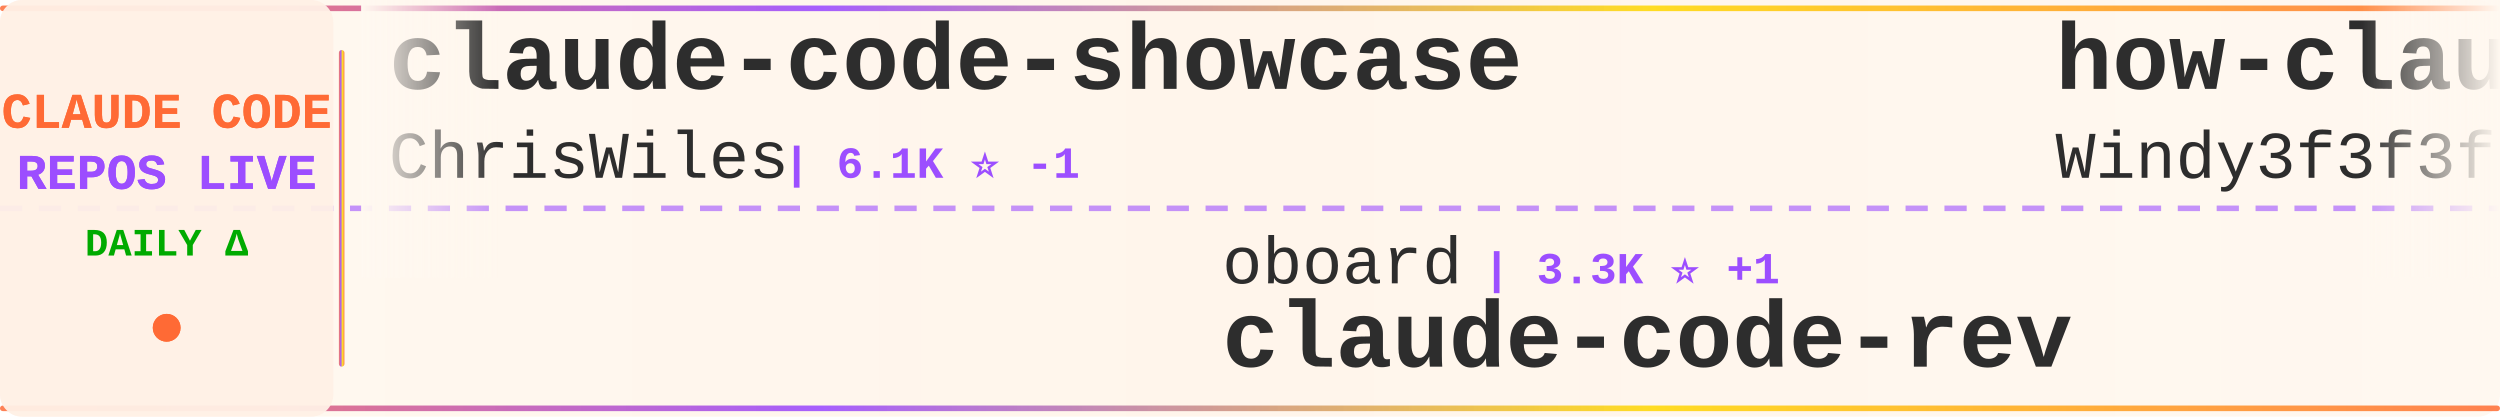
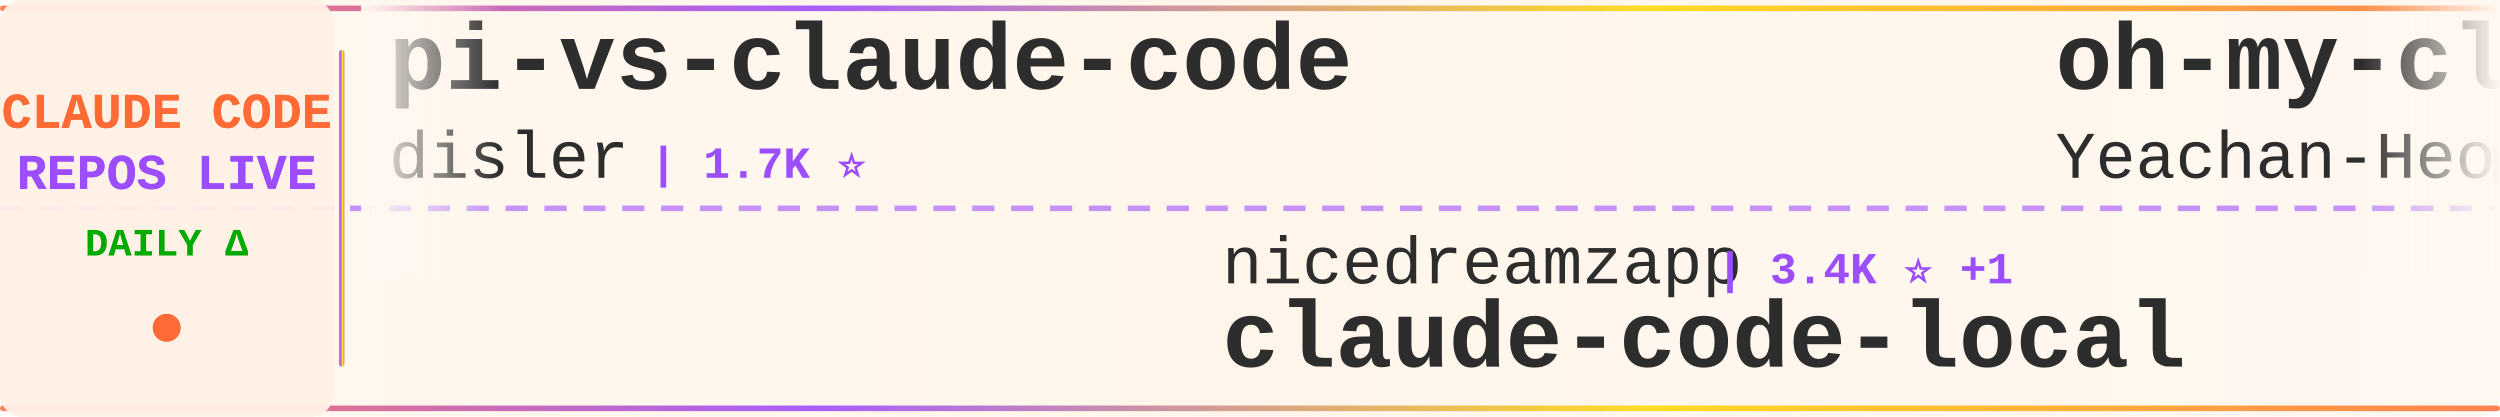
<svg xmlns="http://www.w3.org/2000/svg" width="900" height="150">
  <defs>
    <linearGradient id="tickerBg" x1="0%" y1="0%" x2="100%" y2="0%">
      <stop offset="0%" style="stop-color:#fff8f0;stop-opacity:0.98" />
      <stop offset="50%" style="stop-color:#fff5eb;stop-opacity:1" />
      <stop offset="100%" style="stop-color:#fff8f0;stop-opacity:0.98" />
    </linearGradient>
    <linearGradient id="borderGrad" x1="0%" y1="0%" x2="100%" y2="0%">
      <stop offset="0%" style="stop-color:#FF6B35;stop-opacity:0.85">
        <animate attributeName="stop-opacity" values="0.85;1;0.85" dur="2s" repeatCount="indefinite" />
      </stop>
      <stop offset="33%" style="stop-color:#9C4EFF;stop-opacity:0.9">
        <animate attributeName="stop-opacity" values="0.9;1;0.9" dur="2.2s" repeatCount="indefinite" />
      </stop>
      <stop offset="66%" style="stop-color:#FFD700;stop-opacity:0.85">
        <animate attributeName="stop-opacity" values="0.85;1;0.85" dur="1.8s" repeatCount="indefinite" />
      </stop>
      <stop offset="100%" style="stop-color:#FF6B35;stop-opacity:0.85">
        <animate attributeName="stop-opacity" values="0.85;1;0.85" dur="2s" repeatCount="indefinite" />
      </stop>
    </linearGradient>
    <filter id="textGlow">
      <feGaussianBlur stdDeviation="0.15" result="coloredBlur" />
      <feMerge>
        <feMergeNode in="coloredBlur" />
        <feMergeNode in="SourceGraphic" />
      </feMerge>
    </filter>
    <filter id="metricGlow">
      <feGaussianBlur stdDeviation="0.2" result="coloredBlur" />
      <feMerge>
        <feMergeNode in="coloredBlur" />
        <feMergeNode in="SourceGraphic" />
      </feMerge>
    </filter>
    <linearGradient id="leftFade" x1="0%" y1="0%" x2="100%" y2="0%">
      <stop offset="0%" style="stop-color:#fff8f0;stop-opacity:1" />
      <stop offset="100%" style="stop-color:#fff8f0;stop-opacity:0" />
    </linearGradient>
    <linearGradient id="rightFade" x1="0%" y1="0%" x2="100%" y2="0%">
      <stop offset="0%" style="stop-color:#fff8f0;stop-opacity:0" />
      <stop offset="100%" style="stop-color:#fff8f0;stop-opacity:1" />
    </linearGradient>
  </defs>
  <rect width="900" height="150" fill="url(#tickerBg)" rx="8" />
  <rect x="0" y="2" width="900" height="2" fill="url(#borderGrad)" rx="1" />
  <rect x="0" y="146" width="900" height="2" fill="url(#borderGrad)" rx="1" />
  <line x1="0" y1="75" x2="900" y2="75" stroke="#9C4EFF" stroke-width="2" stroke-dasharray="8 6" opacity="0.6" />
  <rect x="0" y="0" width="120" height="150" fill="#fff0e6" opacity="0.95" rx="8" />
  <text x="60" y="46" font-family="'Courier New', monospace" font-size="18" font-weight="bold" fill="#FF6B35" text-anchor="middle" filter="url(#textGlow)">
    CLAUDE CODE
  </text>
  <text x="60" y="68" font-family="'Courier New', monospace" font-size="18" font-weight="bold" fill="#9C4EFF" text-anchor="middle" filter="url(#textGlow)">
    REPOS LIVE
  </text>
  <text x="60" y="92" font-family="'Courier New', monospace" font-size="14" font-weight="bold" fill="#00aa00" text-anchor="middle">
    DAILY Δ
  </text>
  <circle cx="60" cy="118" r="5" fill="#FF6B35" filter="url(#metricGlow)">
    <animate attributeName="r" values="4;6;4" dur="1.5s" repeatCount="indefinite" />
    <animate attributeName="opacity" values="0.6;1;0.6" dur="1.5s" repeatCount="indefinite" />
  </circle>
  <rect x="122" y="18" width="2" height="114" fill="url(#borderGrad)" rx="1" />
  <clipPath id="tickerClip">
    <rect x="130" y="0" width="770" height="150" />
  </clipPath>
  <g clip-path="url(#tickerClip)">
    <g id="tickerItems">
      <animateTransform attributeName="transform" attributeType="XML" type="translate" from="0 0" to="-3000 0" dur="54s" repeatCount="indefinite" />
      <g transform="translate(0, 0)">
-         <text x="140" y="32" font-family="'Courier New', monospace" font-size="34" font-weight="bold" fill="#2d2d2d">claude-code-showcase</text>
-         <text x="140" y="64" font-family="'Courier New', monospace" font-size="24" font-weight="normal" fill="#2d2d2d" opacity="1.0">ChrisWiles</text>
-         <text x="282" y="64" font-family="'Courier New', monospace" font-size="16" font-weight="bold" fill="#9C4EFF"> | 6.1K ⭐ -1</text>
+         <text x="140" y="32" font-family="'Courier New', monospace" font-size="34" font-weight="bold" fill="#2d2d2d">pi-vs-claude-code</text>
+         <text x="140" y="64" font-family="'Courier New', monospace" font-size="24" font-weight="normal" fill="#2d2d2d" opacity="1.0">disler</text>
+         <text x="234" y="64" font-family="'Courier New', monospace" font-size="16" font-weight="bold" fill="#9C4EFF"> | 1.7K ⭐</text>
      </g>
      <g transform="translate(300, 0)">
-         <text x="140" y="102" font-family="'Courier New', monospace" font-size="24" font-weight="normal" fill="#2d2d2d" opacity="1.0">oboard</text>
-         <text x="234" y="102" font-family="'Courier New', monospace" font-size="16" font-weight="bold" fill="#9C4EFF"> | 3.3K ⭐ +1</text>
-         <text x="140" y="132" font-family="'Courier New', monospace" font-size="34" font-weight="bold" fill="#2d2d2d">claude-code-rev</text>
+         <text x="140" y="102" font-family="'Courier New', monospace" font-size="24" font-weight="normal" fill="#2d2d2d" opacity="1.0">nicedreamzapp</text>
+         <text x="318" y="102" font-family="'Courier New', monospace" font-size="16" font-weight="bold" fill="#9C4EFF"> | 3.4K ⭐ +1</text>
+         <text x="140" y="132" font-family="'Courier New', monospace" font-size="34" font-weight="bold" fill="#2d2d2d">claude-code-local</text>
      </g>
      <g transform="translate(600, 0)">
-         <text x="140" y="32" font-family="'Courier New', monospace" font-size="34" font-weight="bold" fill="#2d2d2d">how-claude-code-works</text>
-         <text x="140" y="64" font-family="'Courier New', monospace" font-size="24" font-weight="normal" fill="#2d2d2d" opacity="1.0">Windy3f3f3f3f</text>
-         <text x="318" y="64" font-family="'Courier New', monospace" font-size="16" font-weight="bold" fill="#9C4EFF"> | 3.8K ⭐</text>
+         <text x="140" y="32" font-family="'Courier New', monospace" font-size="34" font-weight="bold" fill="#2d2d2d">oh-my-claudecode</text>
+         <text x="140" y="64" font-family="'Courier New', monospace" font-size="24" font-weight="normal" fill="#2d2d2d" opacity="1.0">Yeachan-Heo</text>
+         <text x="294" y="64" font-family="'Courier New', monospace" font-size="16" font-weight="bold" fill="#9C4EFF"> | 40.2K ⭐ +8</text>
      </g>
      <g transform="translate(900, 0)">
-         <text x="140" y="102" font-family="'Courier New', monospace" font-size="24" font-weight="normal" fill="#2d2d2d" opacity="1.0">pengchengneo</text>
-         <text x="306" y="102" font-family="'Courier New', monospace" font-size="16" font-weight="bold" fill="#9C4EFF"> | 1.8K ⭐ +1</text>
-         <text x="140" y="132" font-family="'Courier New', monospace" font-size="34" font-weight="bold" fill="#2d2d2d">Claude-Code</text>
+         <text x="140" y="102" font-family="'Courier New', monospace" font-size="24" font-weight="normal" fill="#2d2d2d" opacity="1.0">davila7</text>
+         <text x="246" y="102" font-family="'Courier New', monospace" font-size="16" font-weight="bold" fill="#9C4EFF"> | 32.9K ⭐ +3</text>
+         <text x="140" y="132" font-family="'Courier New', monospace" font-size="34" font-weight="bold" fill="#2d2d2d">claude-code-templates</text>
      </g>
      <g transform="translate(1200, 0)">
-         <text x="140" y="32" font-family="'Courier New', monospace" font-size="34" font-weight="bold" fill="#2d2d2d">Claude-code</text>
-         <text x="140" y="64" font-family="'Courier New', monospace" font-size="24" font-weight="normal" fill="#2d2d2d" opacity="1.0">fazxes</text>
-         <text x="234" y="64" font-family="'Courier New', monospace" font-size="16" font-weight="bold" fill="#9C4EFF"> | 245 ⭐</text>
+         <text x="140" y="32" font-family="'Courier New', monospace" font-size="34" font-weight="bold" fill="#2d2d2d">claude-code-my-workflow</text>
+         <text x="140" y="64" font-family="'Courier New', monospace" font-size="24" font-weight="normal" fill="#2d2d2d" opacity="1.0">pedrohcgs</text>
+         <text x="270" y="64" font-family="'Courier New', monospace" font-size="16" font-weight="bold" fill="#9C4EFF"> | 1.7K ⭐ +1</text>
      </g>
      <g transform="translate(1500, 0)">
-         <text x="140" y="102" font-family="'Courier New', monospace" font-size="24" font-weight="normal" fill="#2d2d2d" opacity="1.0">anthropics</text>
-         <text x="282" y="102" font-family="'Courier New', monospace" font-size="16" font-weight="bold" fill="#9C4EFF"> | 1.0K ⭐</text>
-         <text x="140" y="132" font-family="'Courier New', monospace" font-size="34" font-weight="bold" fill="#2d2d2d">claude-code-base-action</text>
+         <text x="140" y="102" font-family="'Courier New', monospace" font-size="24" font-weight="normal" fill="#2d2d2d" opacity="1.0">shanraisshan</text>
+         <text x="306" y="102" font-family="'Courier New', monospace" font-size="16" font-weight="bold" fill="#9C4EFF"> | 68.0K ⭐ +12</text>
+         <text x="140" y="132" font-family="'Courier New', monospace" font-size="34" font-weight="bold" fill="#2d2d2d">claude-code-best-practic...</text>
      </g>
      <g transform="translate(1800, 0)">
-         <text x="140" y="32" font-family="'Courier New', monospace" font-size="34" font-weight="bold" fill="#2d2d2d">claude-code-source-code</text>
-         <text x="140" y="64" font-family="'Courier New', monospace" font-size="24" font-weight="normal" fill="#2d2d2d" opacity="1.0">777genius</text>
-         <text x="270" y="64" font-family="'Courier New', monospace" font-size="16" font-weight="bold" fill="#9C4EFF"> | 937 ⭐</text>
+         <text x="140" y="32" font-family="'Courier New', monospace" font-size="34" font-weight="bold" fill="#2d2d2d">system_prompts_leaks</text>
+         <text x="140" y="64" font-family="'Courier New', monospace" font-size="24" font-weight="normal" fill="#2d2d2d" opacity="1.0">asgeirtj</text>
+         <text x="258" y="64" font-family="'Courier New', monospace" font-size="16" font-weight="bold" fill="#9C4EFF"> | 70.1K ⭐ +6</text>
      </g>
      <g transform="translate(2100, 0)">
-         <text x="140" y="102" font-family="'Courier New', monospace" font-size="24" font-weight="normal" fill="#2d2d2d" opacity="1.0">RishabhK103</text>
-         <text x="294" y="102" font-family="'Courier New', monospace" font-size="16" font-weight="bold" fill="#9C4EFF"> | 110 ⭐</text>
-         <text x="140" y="132" font-family="'Courier New', monospace" font-size="34" font-weight="bold" fill="#2d2d2d">claude-code</text>
+         <text x="140" y="102" font-family="'Courier New', monospace" font-size="24" font-weight="normal" fill="#2d2d2d" opacity="1.0">anthropics</text>
+         <text x="282" y="102" font-family="'Courier New', monospace" font-size="16" font-weight="bold" fill="#9C4EFF"> | 6.5K ⭐ -1</text>
+         <text x="140" y="132" font-family="'Courier New', monospace" font-size="34" font-weight="bold" fill="#2d2d2d">claude-code-security-rev...</text>
      </g>
      <g transform="translate(2400, 0)">
-         <text x="140" y="32" font-family="'Courier New', monospace" font-size="34" font-weight="bold" fill="#2d2d2d">ECC</text>
-         <text x="140" y="64" font-family="'Courier New', monospace" font-size="24" font-weight="normal" fill="#2d2d2d" opacity="1.0">affaan-m</text>
-         <text x="258" y="64" font-family="'Courier New', monospace" font-size="16" font-weight="bold" fill="#9C4EFF"> | 287.5K ⭐ +132</text>
+         <text x="140" y="32" font-family="'Courier New', monospace" font-size="34" font-weight="bold" fill="#2d2d2d">claude-code</text>
+         <text x="140" y="64" font-family="'Courier New', monospace" font-size="24" font-weight="normal" fill="#2d2d2d" opacity="1.0">Onewon</text>
+         <text x="234" y="64" font-family="'Courier New', monospace" font-size="16" font-weight="bold" fill="#9C4EFF"> | 183 ⭐</text>
      </g>
      <g transform="translate(2700, 0)">
-         <text x="140" y="102" font-family="'Courier New', monospace" font-size="24" font-weight="normal" fill="#2d2d2d" opacity="1.0">kodu-ai</text>
-         <text x="246" y="102" font-family="'Courier New', monospace" font-size="16" font-weight="bold" fill="#9C4EFF"> | 5.2K ⭐</text>
-         <text x="140" y="132" font-family="'Courier New', monospace" font-size="34" font-weight="bold" fill="#2d2d2d">claude-coder</text>
+         <text x="140" y="102" font-family="'Courier New', monospace" font-size="24" font-weight="normal" fill="#2d2d2d" opacity="1.0">ccplugins</text>
+         <text x="270" y="102" font-family="'Courier New', monospace" font-size="16" font-weight="bold" fill="#9C4EFF"> | 986 ⭐</text>
+         <text x="140" y="132" font-family="'Courier New', monospace" font-size="34" font-weight="bold" fill="#2d2d2d">awesome-claude-code-plug...</text>
      </g>
      <g transform="translate(3000, 0)">
-         <text x="140" y="32" font-family="'Courier New', monospace" font-size="34" font-weight="bold" fill="#2d2d2d">claude-code-showcase</text>
-         <text x="140" y="64" font-family="'Courier New', monospace" font-size="24" font-weight="normal" fill="#2d2d2d" opacity="1.0">ChrisWiles</text>
-         <text x="282" y="64" font-family="'Courier New', monospace" font-size="16" font-weight="bold" fill="#9C4EFF"> | 6.1K ⭐ -1</text>
+         <text x="140" y="32" font-family="'Courier New', monospace" font-size="34" font-weight="bold" fill="#2d2d2d">pi-vs-claude-code</text>
+         <text x="140" y="64" font-family="'Courier New', monospace" font-size="24" font-weight="normal" fill="#2d2d2d" opacity="1.0">disler</text>
+         <text x="234" y="64" font-family="'Courier New', monospace" font-size="16" font-weight="bold" fill="#9C4EFF"> | 1.7K ⭐</text>
      </g>
      <g transform="translate(3300, 0)">
-         <text x="140" y="102" font-family="'Courier New', monospace" font-size="24" font-weight="normal" fill="#2d2d2d" opacity="1.0">oboard</text>
-         <text x="234" y="102" font-family="'Courier New', monospace" font-size="16" font-weight="bold" fill="#9C4EFF"> | 3.3K ⭐ +1</text>
-         <text x="140" y="132" font-family="'Courier New', monospace" font-size="34" font-weight="bold" fill="#2d2d2d">claude-code-rev</text>
+         <text x="140" y="102" font-family="'Courier New', monospace" font-size="24" font-weight="normal" fill="#2d2d2d" opacity="1.0">nicedreamzapp</text>
+         <text x="318" y="102" font-family="'Courier New', monospace" font-size="16" font-weight="bold" fill="#9C4EFF"> | 3.4K ⭐ +1</text>
+         <text x="140" y="132" font-family="'Courier New', monospace" font-size="34" font-weight="bold" fill="#2d2d2d">claude-code-local</text>
      </g>
      <g transform="translate(3600, 0)">
-         <text x="140" y="32" font-family="'Courier New', monospace" font-size="34" font-weight="bold" fill="#2d2d2d">how-claude-code-works</text>
-         <text x="140" y="64" font-family="'Courier New', monospace" font-size="24" font-weight="normal" fill="#2d2d2d" opacity="1.0">Windy3f3f3f3f</text>
-         <text x="318" y="64" font-family="'Courier New', monospace" font-size="16" font-weight="bold" fill="#9C4EFF"> | 3.8K ⭐</text>
+         <text x="140" y="32" font-family="'Courier New', monospace" font-size="34" font-weight="bold" fill="#2d2d2d">oh-my-claudecode</text>
+         <text x="140" y="64" font-family="'Courier New', monospace" font-size="24" font-weight="normal" fill="#2d2d2d" opacity="1.0">Yeachan-Heo</text>
+         <text x="294" y="64" font-family="'Courier New', monospace" font-size="16" font-weight="bold" fill="#9C4EFF"> | 40.2K ⭐ +8</text>
      </g>
      <g transform="translate(3900, 0)">
-         <text x="140" y="102" font-family="'Courier New', monospace" font-size="24" font-weight="normal" fill="#2d2d2d" opacity="1.0">pengchengneo</text>
-         <text x="306" y="102" font-family="'Courier New', monospace" font-size="16" font-weight="bold" fill="#9C4EFF"> | 1.8K ⭐ +1</text>
-         <text x="140" y="132" font-family="'Courier New', monospace" font-size="34" font-weight="bold" fill="#2d2d2d">Claude-Code</text>
+         <text x="140" y="102" font-family="'Courier New', monospace" font-size="24" font-weight="normal" fill="#2d2d2d" opacity="1.0">davila7</text>
+         <text x="246" y="102" font-family="'Courier New', monospace" font-size="16" font-weight="bold" fill="#9C4EFF"> | 32.9K ⭐ +3</text>
+         <text x="140" y="132" font-family="'Courier New', monospace" font-size="34" font-weight="bold" fill="#2d2d2d">claude-code-templates</text>
      </g>
    </g>
  </g>
  <rect x="130" y="0" width="50" height="100" fill="url(#leftFade)" />
  <rect x="850" y="0" width="50" height="100" fill="url(#rightFade)" />
</svg>
